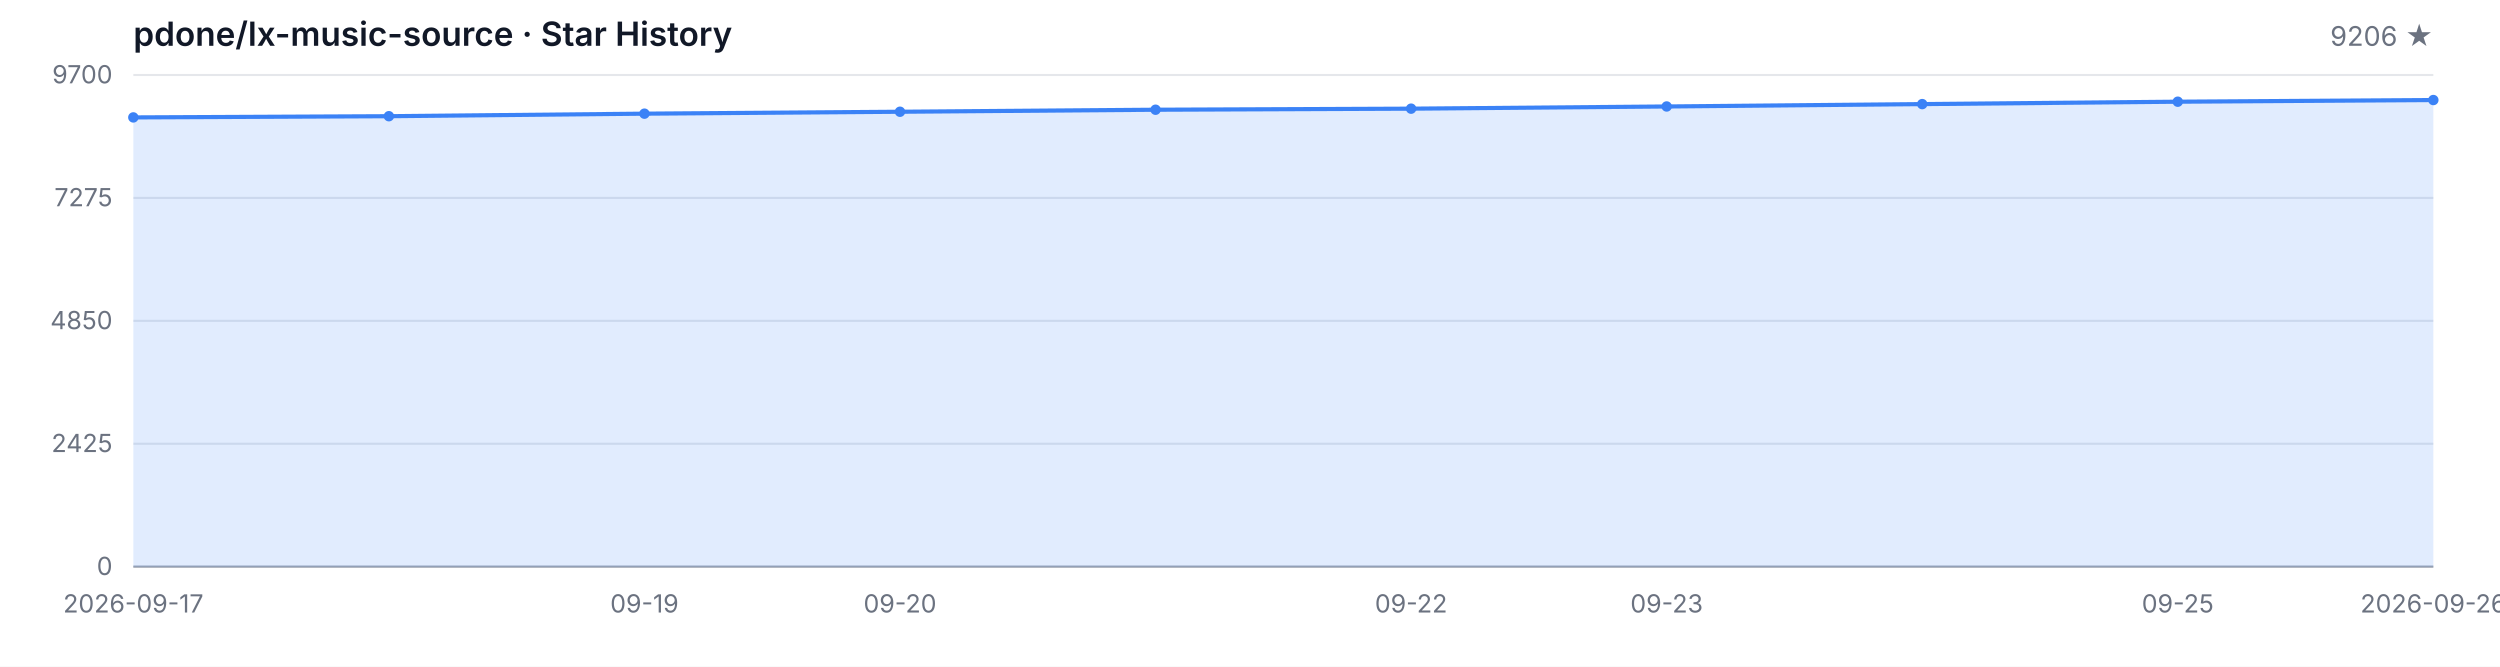
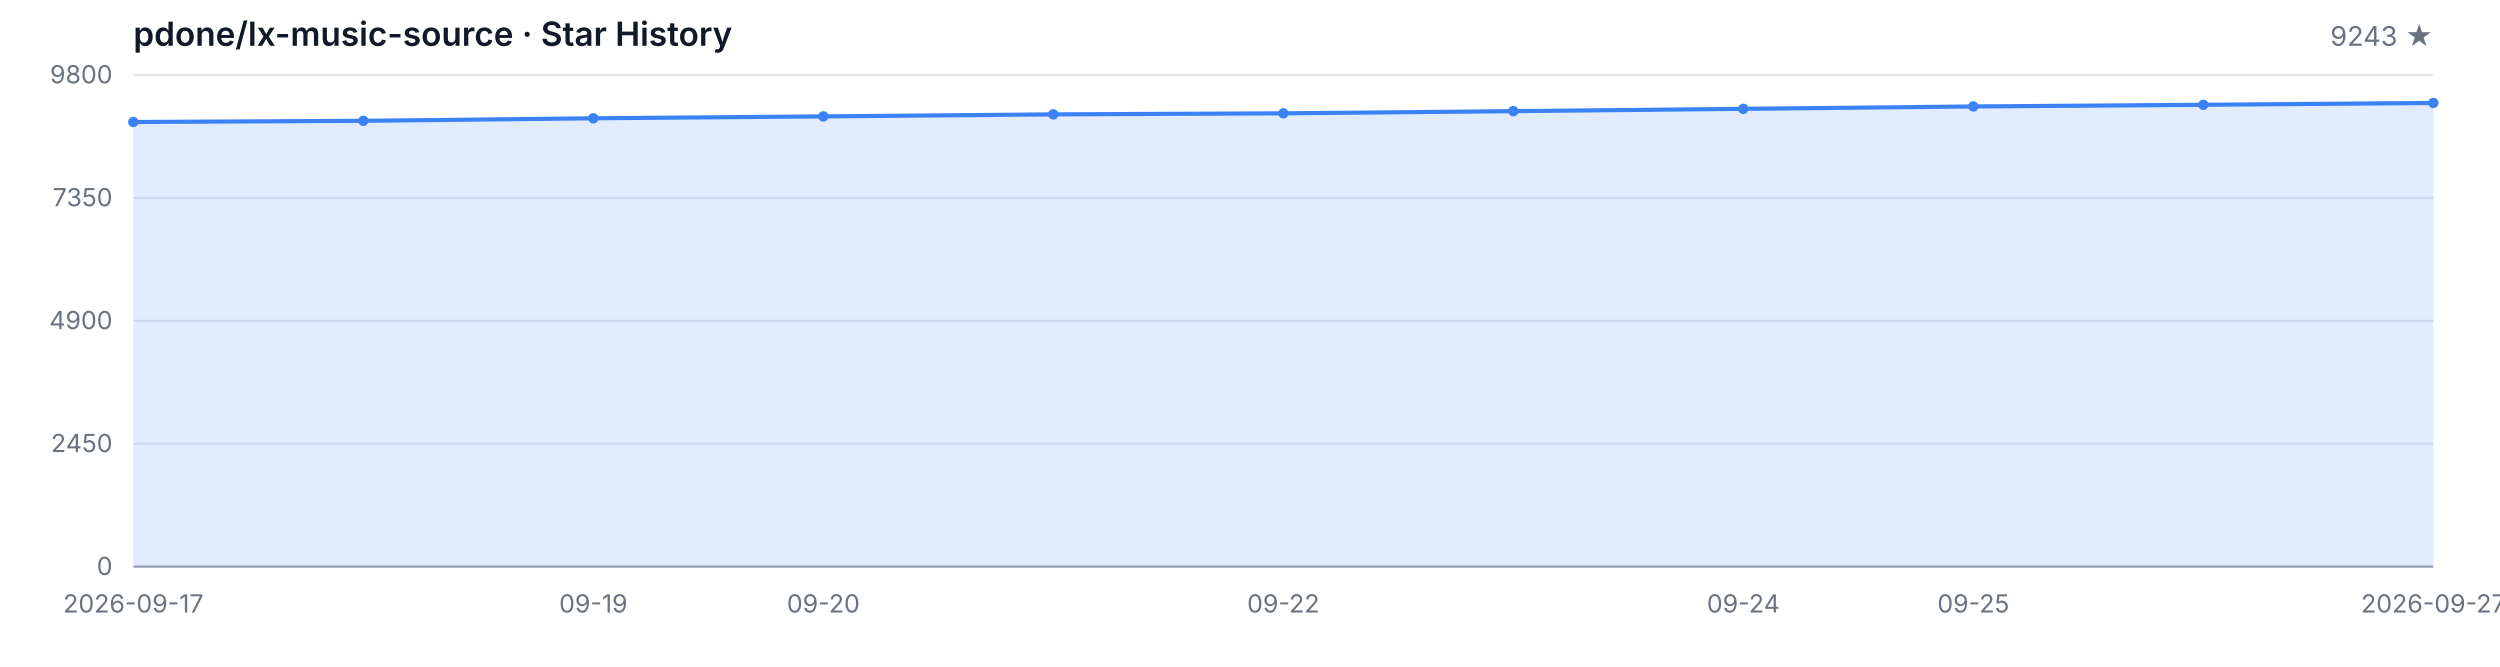
<svg xmlns="http://www.w3.org/2000/svg" width="1200" height="320" viewBox="0 0 1200 320" role="img" aria-label="Star History">
  <style>
  .bg { fill: #ffffff; }
  .grid { stroke: #e5e7eb; stroke-width: 1; }
  .axis { stroke: #9ca3af; stroke-width: 1; }
  .area { fill: rgba(59, 130, 246, 0.15); }
  .line { fill: none; stroke: #3b82f6; stroke-width: 2; stroke-linejoin: round; stroke-linecap: round; }
  .dot { fill: #3b82f6; }
  .tlabel { fill: #6b7280; font-family: -apple-system, BlinkMacSystemFont, 'Segoe UI', sans-serif; font-size: 12px; }
  .title { fill: #111827; font-family: -apple-system, BlinkMacSystemFont, 'Segoe UI', sans-serif; font-size: 16px; font-weight: 600; }
  .subtitle { fill: #6b7280; font-family: -apple-system, BlinkMacSystemFont, 'Segoe UI', sans-serif; font-size: 13px; }
  @media (prefers-color-scheme: dark) {
    .bg { fill: #0d1117; }
    .grid { stroke: #21262d; }
    .axis { stroke: #484f58; }
    .area { fill: rgba(58, 132, 255, 0.18); }
    .line { stroke: #58a6ff; }
    .dot { fill: #58a6ff; }
    .tlabel { fill: #8b949e; }
    .title { fill: #c9d1d9; }
    .subtitle { fill: #8b949e; }
  }
</style>
  <rect class="bg" width="1200" height="320" />
  <text class="title" x="64" y="22">pdone/lx-music-source · Star History</text>
-   <text class="subtitle" x="1168" y="22" text-anchor="end">9206 ★</text>
+   <text class="subtitle" x="1168" y="22" text-anchor="end">9243 ★</text>
  <line class="grid" x1="64" y1="272.00" x2="1168" y2="272.00" />
  <line class="grid" x1="64" y1="213.00" x2="1168" y2="213.00" />
  <line class="grid" x1="64" y1="154.00" x2="1168" y2="154.00" />
  <line class="grid" x1="64" y1="95.00" x2="1168" y2="95.00" />
  <line class="grid" x1="64" y1="36.00" x2="1168" y2="36.00" />
  <text class="tlabel" x="54" y="276.00" text-anchor="end">0</text>
-   <text class="tlabel" x="54" y="217.00" text-anchor="end">2425</text>
-   <text class="tlabel" x="54" y="158.00" text-anchor="end">4850</text>
-   <text class="tlabel" x="54" y="99.00" text-anchor="end">7275</text>
-   <text class="tlabel" x="54" y="40.00" text-anchor="end">9700</text>
+   <text class="tlabel" x="54" y="217.00" text-anchor="end">2450</text>
+   <text class="tlabel" x="54" y="158.00" text-anchor="end">4900</text>
+   <text class="tlabel" x="54" y="99.00" text-anchor="end">7350</text>
+   <text class="tlabel" x="54" y="40.00" text-anchor="end">9800</text>
  <line class="axis" x1="64" y1="272" x2="1168" y2="272" />
-   <path class="area" d="M 64.00 272.00 L 64.00 56.36 L 186.67 55.78 L 309.33 54.56 L 432.00 53.64 L 554.67 52.67 L 677.33 52.16 L 800.00 51.11 L 922.67 49.97 L 1045.33 48.82 L 1168.00 48.02 L 1168.00 272.00 Z" />
-   <path class="line" d="M 64.00 56.36 L 186.67 55.78 L 309.33 54.56 L 432.00 53.64 L 554.67 52.67 L 677.33 52.16 L 800.00 51.11 L 922.67 49.97 L 1045.33 48.82 L 1168.00 48.02" />
-   <circle class="dot" cx="64.00" cy="56.36" r="2.5" />
-   <circle class="dot" cx="186.67" cy="55.78" r="2.5" />
-   <circle class="dot" cx="309.33" cy="54.56" r="2.5" />
-   <circle class="dot" cx="432.00" cy="53.64" r="2.5" />
-   <circle class="dot" cx="554.67" cy="52.67" r="2.5" />
-   <circle class="dot" cx="677.33" cy="52.16" r="2.5" />
-   <circle class="dot" cx="800.00" cy="51.11" r="2.5" />
-   <circle class="dot" cx="922.67" cy="49.97" r="2.5" />
-   <circle class="dot" cx="1045.33" cy="48.82" r="2.5" />
-   <circle class="dot" cx="1168.00" cy="48.02" r="2.5" />
+   <path class="area" d="M 64.00 272.00 L 64.00 58.56 L 174.40 57.99 L 284.80 56.78 L 395.20 55.87 L 505.60 54.90 L 616.00 54.40 L 726.40 53.36 L 836.80 52.23 L 947.20 51.10 L 1057.60 50.30 L 1168.00 49.41 L 1168.00 272.00 Z" />
+   <path class="line" d="M 64.00 58.56 L 174.40 57.99 L 284.80 56.78 L 395.20 55.87 L 505.60 54.90 L 616.00 54.40 L 726.40 53.36 L 836.80 52.23 L 947.20 51.10 L 1057.60 50.30 L 1168.00 49.41" />
+   <circle class="dot" cx="64.00" cy="58.56" r="2.5" />
+   <circle class="dot" cx="174.40" cy="57.99" r="2.5" />
+   <circle class="dot" cx="284.80" cy="56.78" r="2.5" />
+   <circle class="dot" cx="395.20" cy="55.87" r="2.5" />
+   <circle class="dot" cx="505.60" cy="54.90" r="2.5" />
+   <circle class="dot" cx="616.00" cy="54.40" r="2.5" />
+   <circle class="dot" cx="726.40" cy="53.36" r="2.5" />
+   <circle class="dot" cx="836.80" cy="52.23" r="2.5" />
+   <circle class="dot" cx="947.20" cy="51.10" r="2.5" />
+   <circle class="dot" cx="1057.60" cy="50.30" r="2.5" />
+   <circle class="dot" cx="1168.00" cy="49.41" r="2.5" />
  <text class="tlabel" x="64.00" y="294" text-anchor="middle">2026-09-17</text>
-   <text class="tlabel" x="309.33" y="294" text-anchor="middle">09-19</text>
-   <text class="tlabel" x="432.00" y="294" text-anchor="middle">09-20</text>
-   <text class="tlabel" x="677.33" y="294" text-anchor="middle">09-22</text>
-   <text class="tlabel" x="800.00" y="294" text-anchor="middle">09-23</text>
-   <text class="tlabel" x="1045.33" y="294" text-anchor="middle">09-25</text>
-   <text class="tlabel" x="1168.00" y="294" text-anchor="middle">2026-09-26</text>
+   <text class="tlabel" x="284.80" y="294" text-anchor="middle">09-19</text>
+   <text class="tlabel" x="395.20" y="294" text-anchor="middle">09-20</text>
+   <text class="tlabel" x="616.00" y="294" text-anchor="middle">09-22</text>
+   <text class="tlabel" x="836.80" y="294" text-anchor="middle">09-24</text>
+   <text class="tlabel" x="947.20" y="294" text-anchor="middle">09-25</text>
+   <text class="tlabel" x="1168.00" y="294" text-anchor="middle">2026-09-27</text>
</svg>
